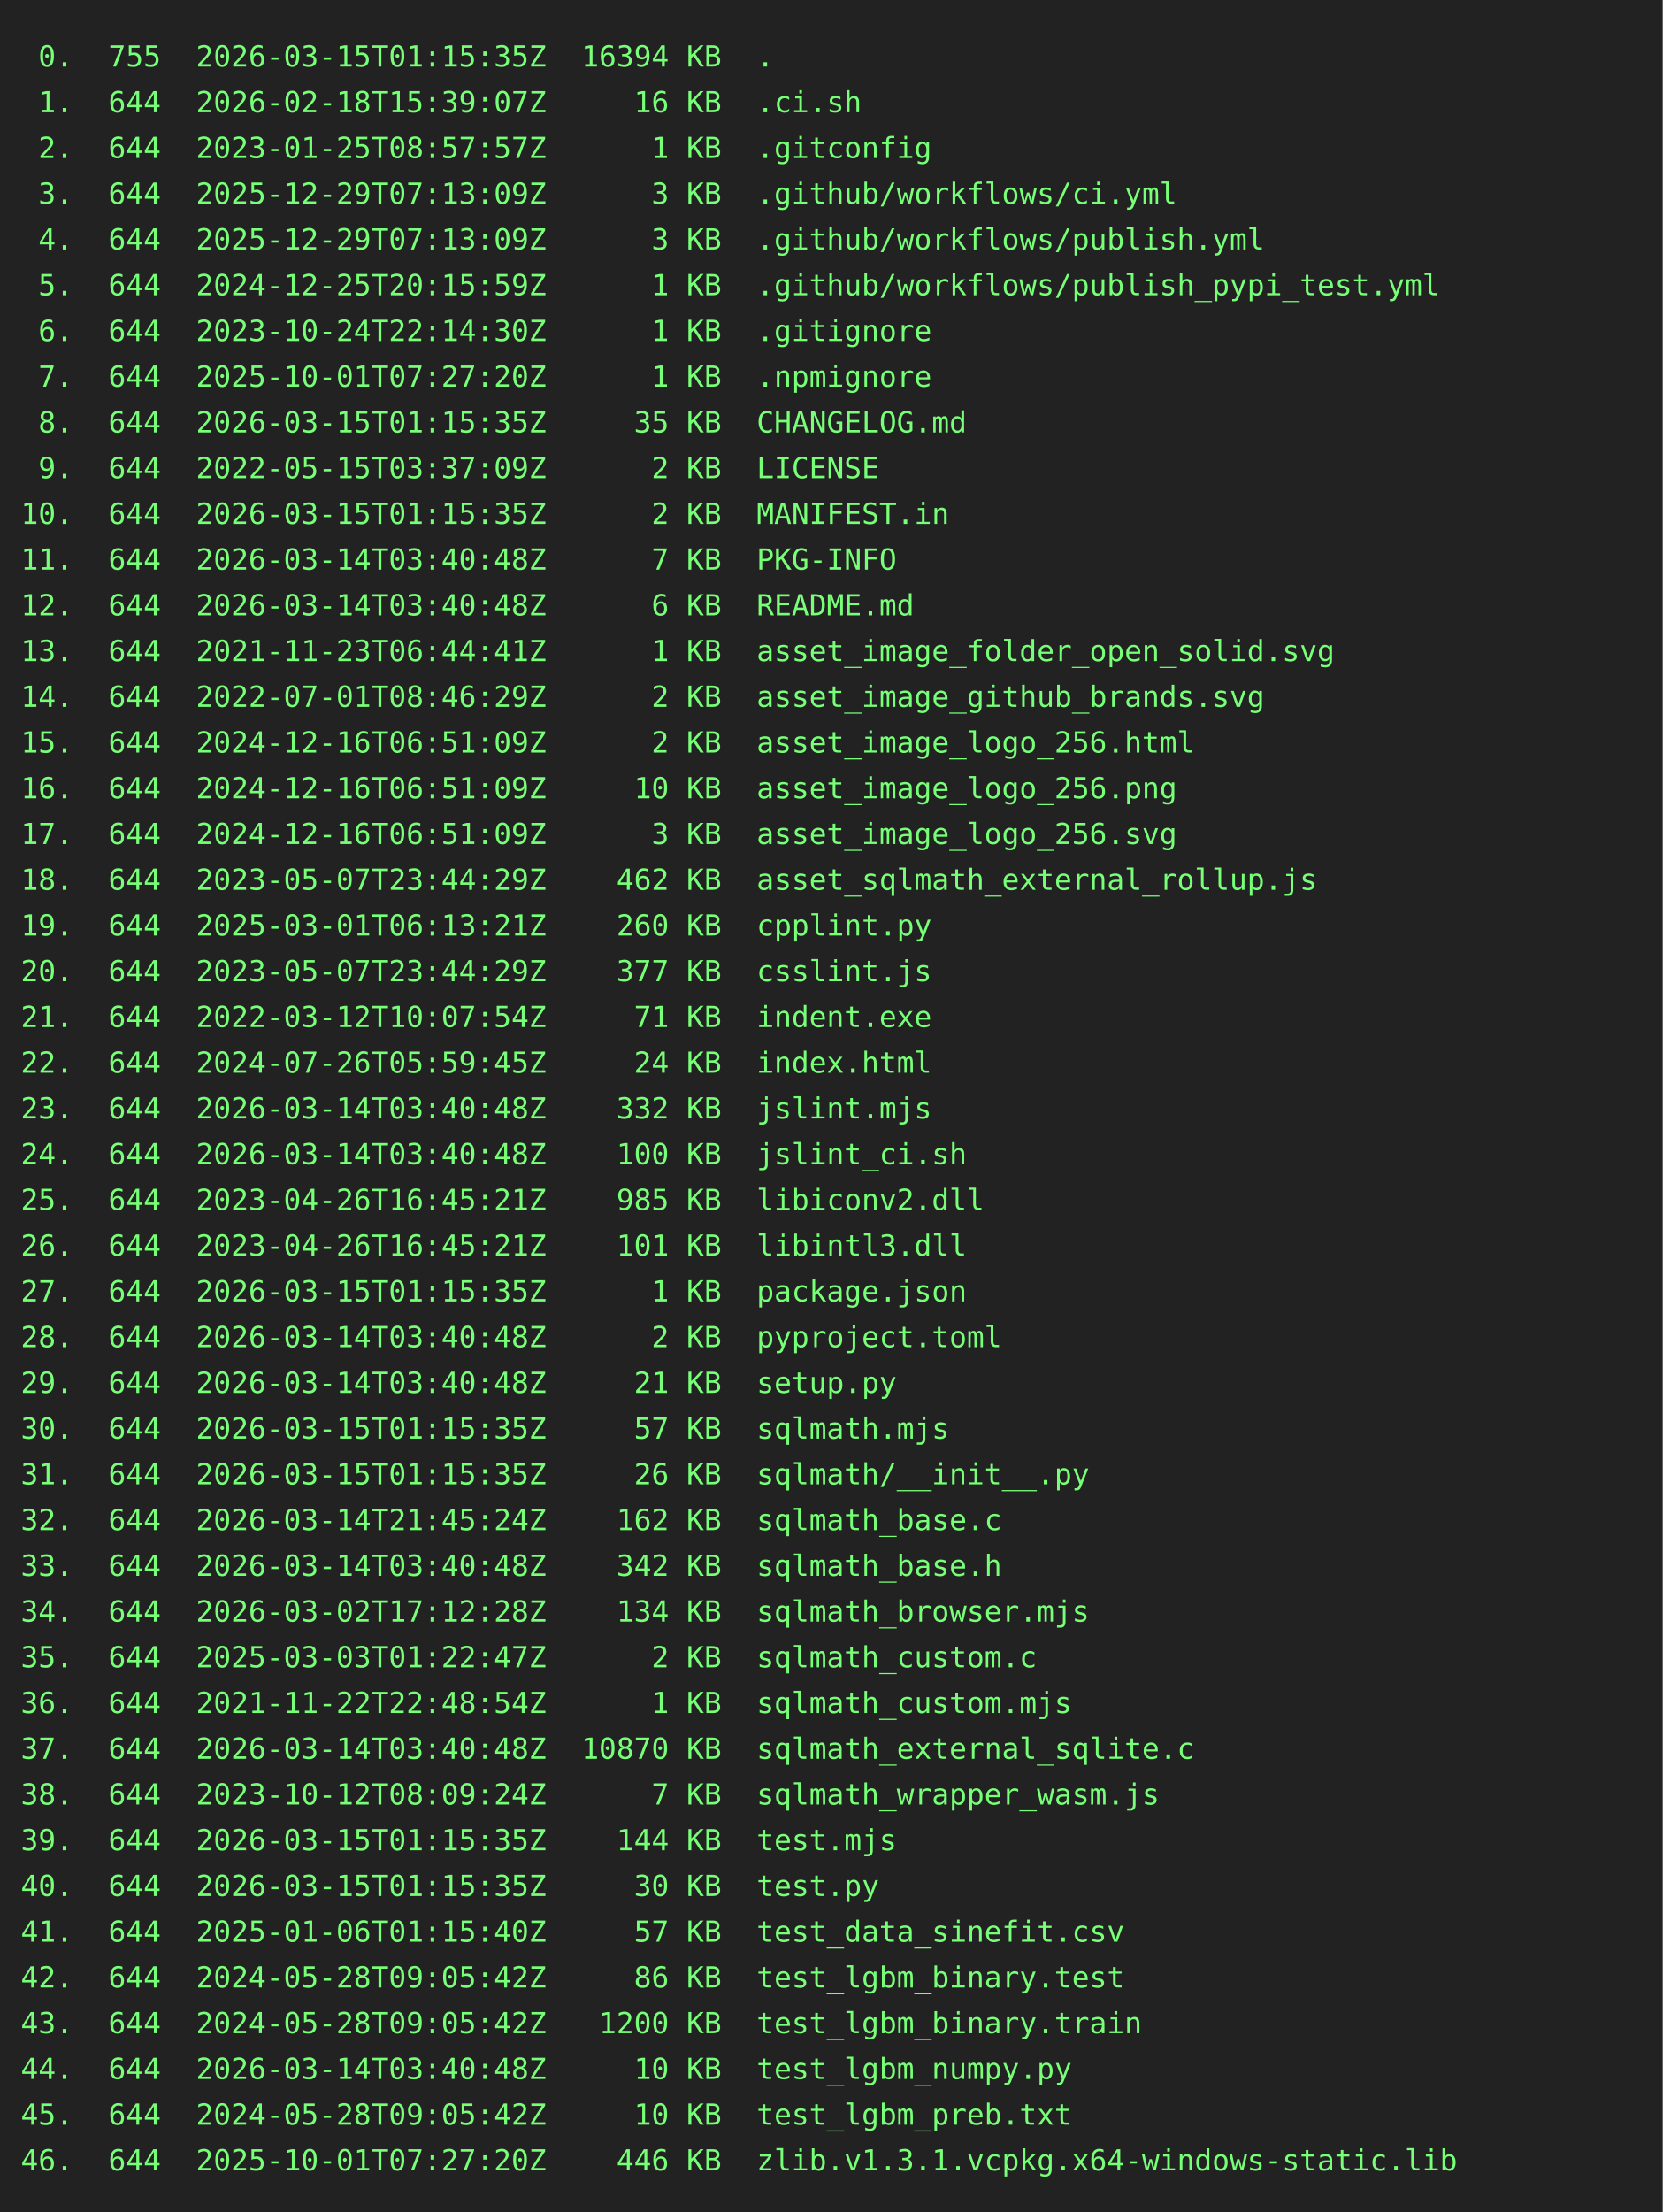
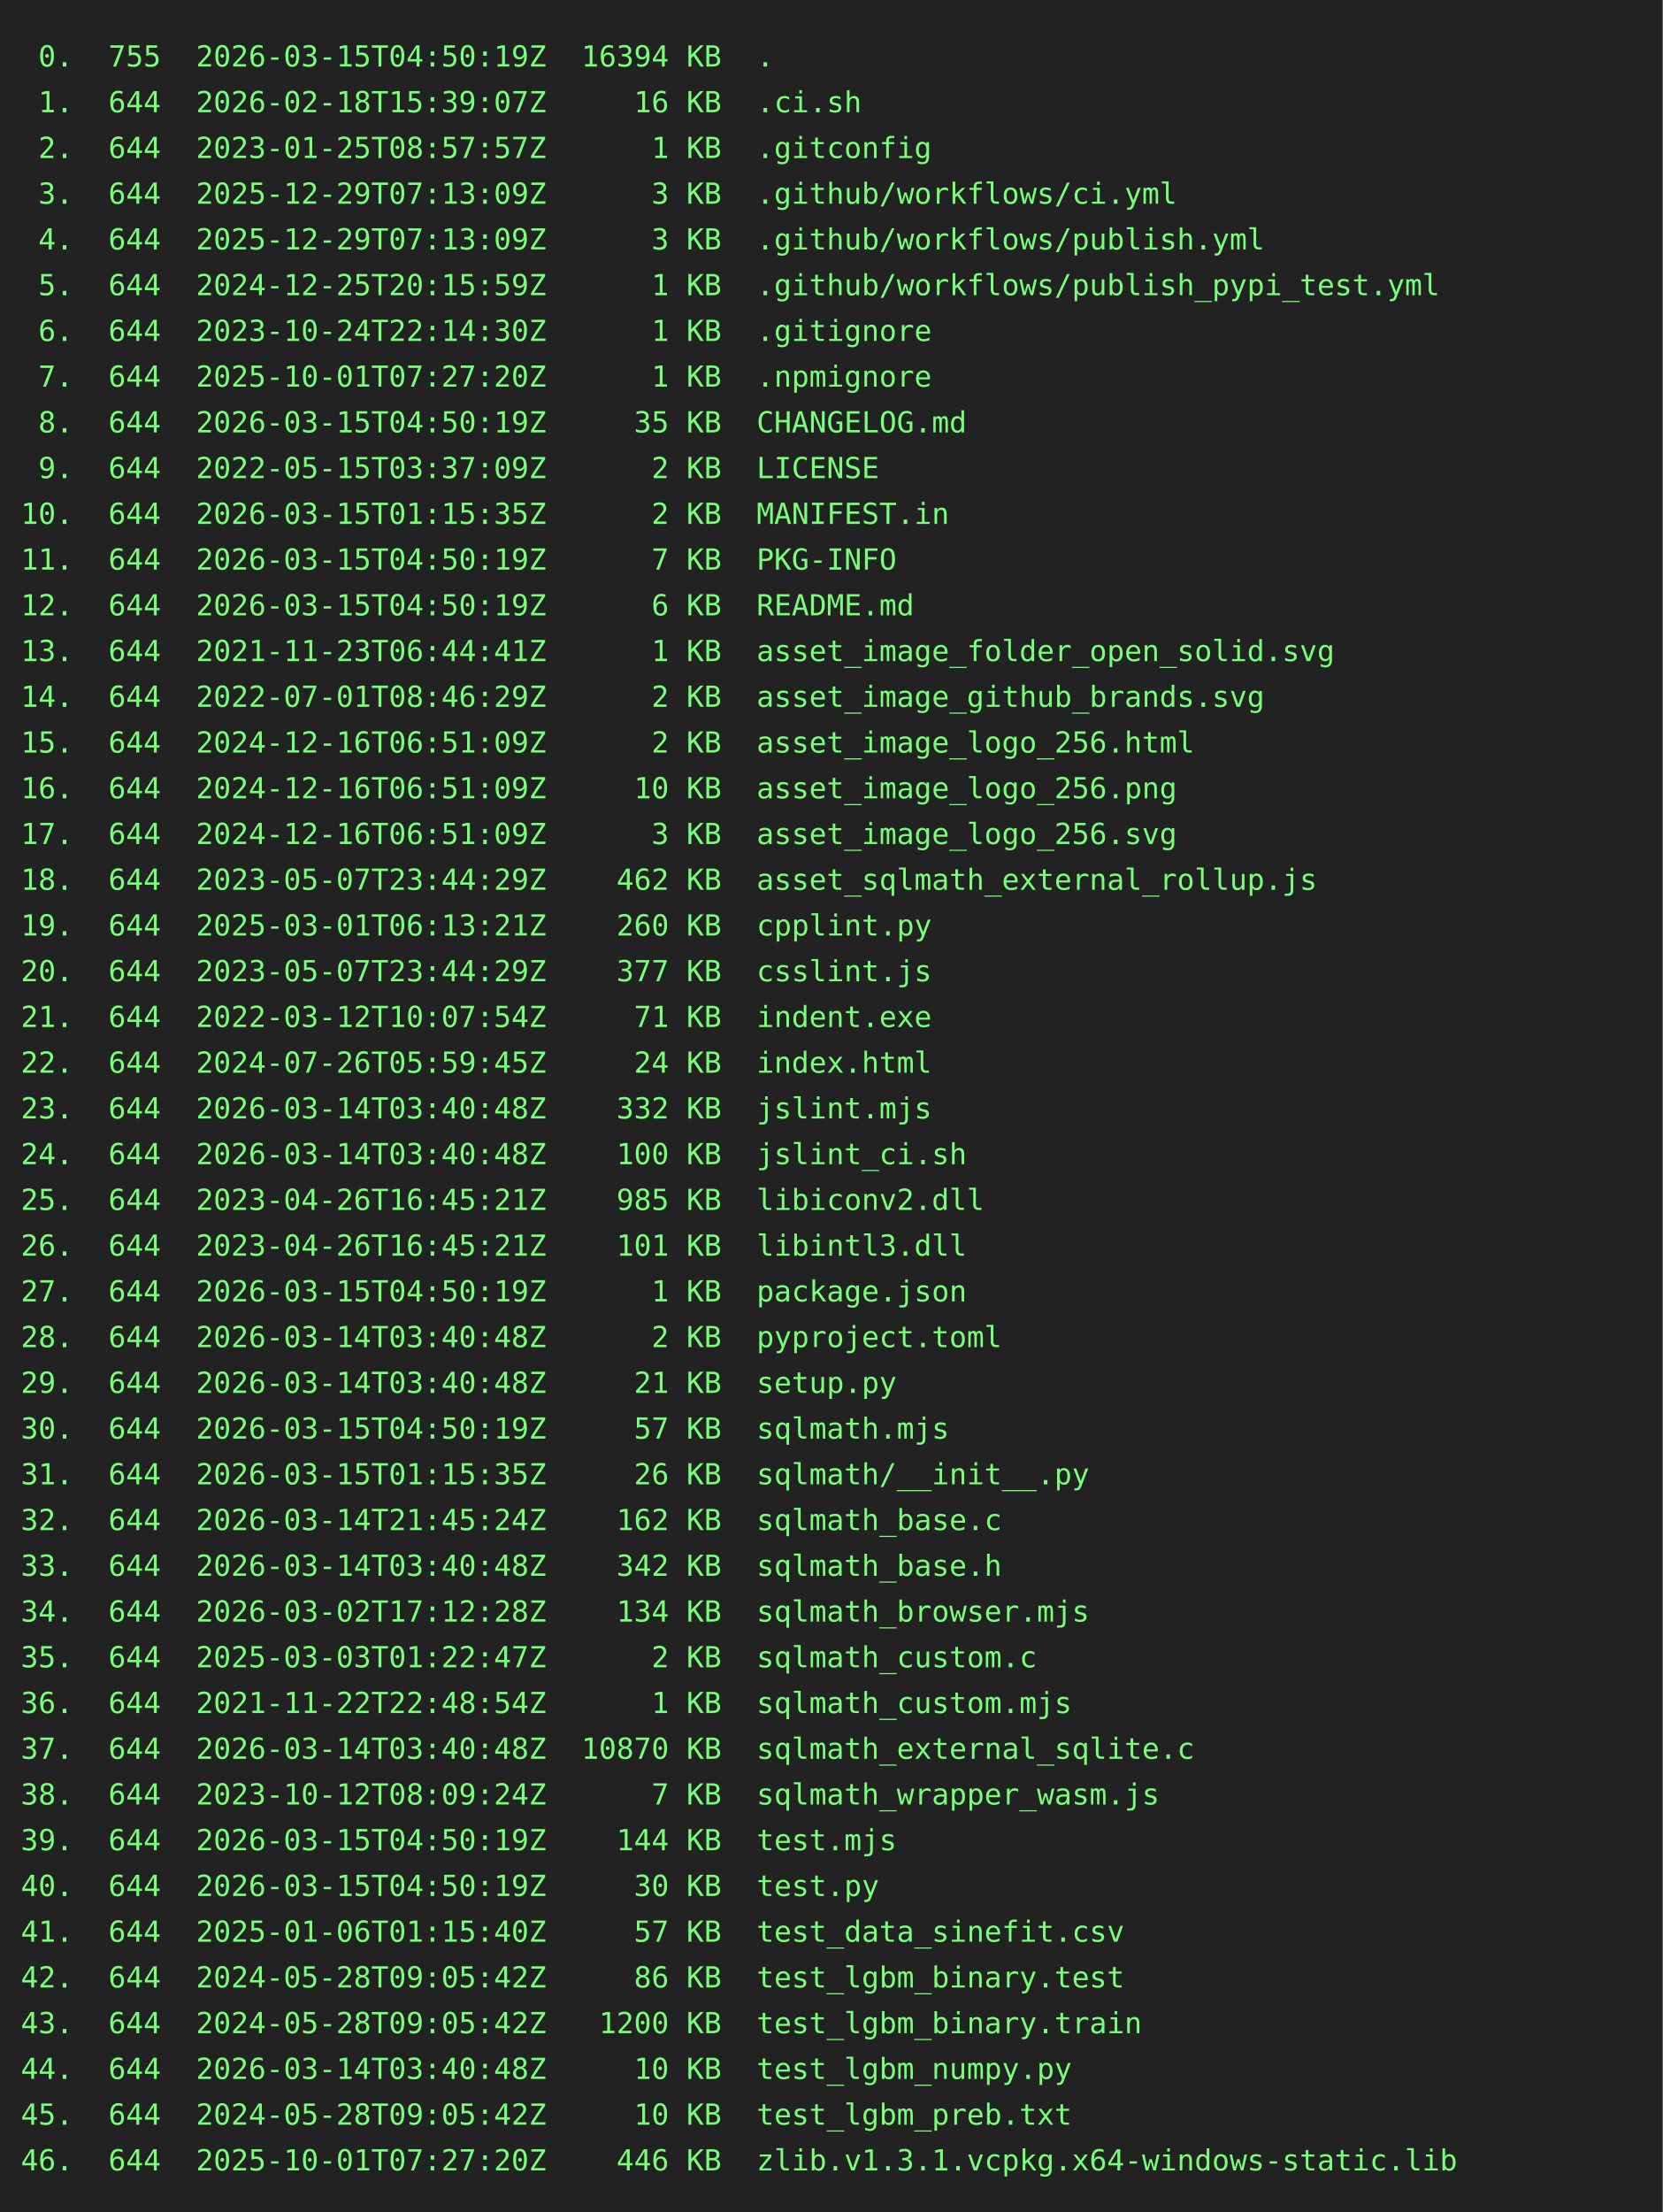
<svg xmlns="http://www.w3.org/2000/svg" height="1064" width="800">
  <rect height="1064" fill="#222" width="800" />
  <text fill="#7f7" font-family="consolas, menlo, monospace" font-size="14" xml:space="preserve">
-     <tspan lengthAdjust="spacingAndGlyphs" textLength="768" x="10" y="32"> 0.  755  2026-03-15T01:15:35Z  16394 KB  .                                                      </tspan>
+     <tspan lengthAdjust="spacingAndGlyphs" textLength="768" x="10" y="32"> 0.  755  2026-03-15T04:50:19Z  16394 KB  .                                                      </tspan>
    <tspan lengthAdjust="spacingAndGlyphs" textLength="768" x="10" y="54"> 1.  644  2026-02-18T15:39:07Z     16 KB  .ci.sh                                                 </tspan>
    <tspan lengthAdjust="spacingAndGlyphs" textLength="768" x="10" y="76"> 2.  644  2023-01-25T08:57:57Z      1 KB  .gitconfig                                             </tspan>
    <tspan lengthAdjust="spacingAndGlyphs" textLength="768" x="10" y="98"> 3.  644  2025-12-29T07:13:09Z      3 KB  .github/workflows/ci.yml                               </tspan>
    <tspan lengthAdjust="spacingAndGlyphs" textLength="768" x="10" y="120"> 4.  644  2025-12-29T07:13:09Z      3 KB  .github/workflows/publish.yml                          </tspan>
    <tspan lengthAdjust="spacingAndGlyphs" textLength="768" x="10" y="142"> 5.  644  2024-12-25T20:15:59Z      1 KB  .github/workflows/publish_pypi_test.yml                </tspan>
    <tspan lengthAdjust="spacingAndGlyphs" textLength="768" x="10" y="164"> 6.  644  2023-10-24T22:14:30Z      1 KB  .gitignore                                             </tspan>
    <tspan lengthAdjust="spacingAndGlyphs" textLength="768" x="10" y="186"> 7.  644  2025-10-01T07:27:20Z      1 KB  .npmignore                                             </tspan>
-     <tspan lengthAdjust="spacingAndGlyphs" textLength="768" x="10" y="208"> 8.  644  2026-03-15T01:15:35Z     35 KB  CHANGELOG.md                                           </tspan>
+     <tspan lengthAdjust="spacingAndGlyphs" textLength="768" x="10" y="208"> 8.  644  2026-03-15T04:50:19Z     35 KB  CHANGELOG.md                                           </tspan>
    <tspan lengthAdjust="spacingAndGlyphs" textLength="768" x="10" y="230"> 9.  644  2022-05-15T03:37:09Z      2 KB  LICENSE                                                </tspan>
    <tspan lengthAdjust="spacingAndGlyphs" textLength="768" x="10" y="252">10.  644  2026-03-15T01:15:35Z      2 KB  MANIFEST.in                                            </tspan>
-     <tspan lengthAdjust="spacingAndGlyphs" textLength="768" x="10" y="274">11.  644  2026-03-14T03:40:48Z      7 KB  PKG-INFO                                               </tspan>
-     <tspan lengthAdjust="spacingAndGlyphs" textLength="768" x="10" y="296">12.  644  2026-03-14T03:40:48Z      6 KB  README.md                                              </tspan>
+     <tspan lengthAdjust="spacingAndGlyphs" textLength="768" x="10" y="274">11.  644  2026-03-15T04:50:19Z      7 KB  PKG-INFO                                               </tspan>
+     <tspan lengthAdjust="spacingAndGlyphs" textLength="768" x="10" y="296">12.  644  2026-03-15T04:50:19Z      6 KB  README.md                                              </tspan>
    <tspan lengthAdjust="spacingAndGlyphs" textLength="768" x="10" y="318">13.  644  2021-11-23T06:44:41Z      1 KB  asset_image_folder_open_solid.svg                      </tspan>
    <tspan lengthAdjust="spacingAndGlyphs" textLength="768" x="10" y="340">14.  644  2022-07-01T08:46:29Z      2 KB  asset_image_github_brands.svg                          </tspan>
    <tspan lengthAdjust="spacingAndGlyphs" textLength="768" x="10" y="362">15.  644  2024-12-16T06:51:09Z      2 KB  asset_image_logo_256.html                              </tspan>
    <tspan lengthAdjust="spacingAndGlyphs" textLength="768" x="10" y="384">16.  644  2024-12-16T06:51:09Z     10 KB  asset_image_logo_256.png                               </tspan>
    <tspan lengthAdjust="spacingAndGlyphs" textLength="768" x="10" y="406">17.  644  2024-12-16T06:51:09Z      3 KB  asset_image_logo_256.svg                               </tspan>
    <tspan lengthAdjust="spacingAndGlyphs" textLength="768" x="10" y="428">18.  644  2023-05-07T23:44:29Z    462 KB  asset_sqlmath_external_rollup.js                       </tspan>
    <tspan lengthAdjust="spacingAndGlyphs" textLength="768" x="10" y="450">19.  644  2025-03-01T06:13:21Z    260 KB  cpplint.py                                             </tspan>
    <tspan lengthAdjust="spacingAndGlyphs" textLength="768" x="10" y="472">20.  644  2023-05-07T23:44:29Z    377 KB  csslint.js                                             </tspan>
    <tspan lengthAdjust="spacingAndGlyphs" textLength="768" x="10" y="494">21.  644  2022-03-12T10:07:54Z     71 KB  indent.exe                                             </tspan>
    <tspan lengthAdjust="spacingAndGlyphs" textLength="768" x="10" y="516">22.  644  2024-07-26T05:59:45Z     24 KB  index.html                                             </tspan>
    <tspan lengthAdjust="spacingAndGlyphs" textLength="768" x="10" y="538">23.  644  2026-03-14T03:40:48Z    332 KB  jslint.mjs                                             </tspan>
    <tspan lengthAdjust="spacingAndGlyphs" textLength="768" x="10" y="560">24.  644  2026-03-14T03:40:48Z    100 KB  jslint_ci.sh                                           </tspan>
    <tspan lengthAdjust="spacingAndGlyphs" textLength="768" x="10" y="582">25.  644  2023-04-26T16:45:21Z    985 KB  libiconv2.dll                                          </tspan>
    <tspan lengthAdjust="spacingAndGlyphs" textLength="768" x="10" y="604">26.  644  2023-04-26T16:45:21Z    101 KB  libintl3.dll                                           </tspan>
-     <tspan lengthAdjust="spacingAndGlyphs" textLength="768" x="10" y="626">27.  644  2026-03-15T01:15:35Z      1 KB  package.json                                           </tspan>
+     <tspan lengthAdjust="spacingAndGlyphs" textLength="768" x="10" y="626">27.  644  2026-03-15T04:50:19Z      1 KB  package.json                                           </tspan>
    <tspan lengthAdjust="spacingAndGlyphs" textLength="768" x="10" y="648">28.  644  2026-03-14T03:40:48Z      2 KB  pyproject.toml                                         </tspan>
    <tspan lengthAdjust="spacingAndGlyphs" textLength="768" x="10" y="670">29.  644  2026-03-14T03:40:48Z     21 KB  setup.py                                               </tspan>
-     <tspan lengthAdjust="spacingAndGlyphs" textLength="768" x="10" y="692">30.  644  2026-03-15T01:15:35Z     57 KB  sqlmath.mjs                                            </tspan>
+     <tspan lengthAdjust="spacingAndGlyphs" textLength="768" x="10" y="692">30.  644  2026-03-15T04:50:19Z     57 KB  sqlmath.mjs                                            </tspan>
    <tspan lengthAdjust="spacingAndGlyphs" textLength="768" x="10" y="714">31.  644  2026-03-15T01:15:35Z     26 KB  sqlmath/__init__.py                                    </tspan>
    <tspan lengthAdjust="spacingAndGlyphs" textLength="768" x="10" y="736">32.  644  2026-03-14T21:45:24Z    162 KB  sqlmath_base.c                                         </tspan>
    <tspan lengthAdjust="spacingAndGlyphs" textLength="768" x="10" y="758">33.  644  2026-03-14T03:40:48Z    342 KB  sqlmath_base.h                                         </tspan>
    <tspan lengthAdjust="spacingAndGlyphs" textLength="768" x="10" y="780">34.  644  2026-03-02T17:12:28Z    134 KB  sqlmath_browser.mjs                                    </tspan>
    <tspan lengthAdjust="spacingAndGlyphs" textLength="768" x="10" y="802">35.  644  2025-03-03T01:22:47Z      2 KB  sqlmath_custom.c                                       </tspan>
    <tspan lengthAdjust="spacingAndGlyphs" textLength="768" x="10" y="824">36.  644  2021-11-22T22:48:54Z      1 KB  sqlmath_custom.mjs                                     </tspan>
    <tspan lengthAdjust="spacingAndGlyphs" textLength="768" x="10" y="846">37.  644  2026-03-14T03:40:48Z  10870 KB  sqlmath_external_sqlite.c                              </tspan>
    <tspan lengthAdjust="spacingAndGlyphs" textLength="768" x="10" y="868">38.  644  2023-10-12T08:09:24Z      7 KB  sqlmath_wrapper_wasm.js                                </tspan>
-     <tspan lengthAdjust="spacingAndGlyphs" textLength="768" x="10" y="890">39.  644  2026-03-15T01:15:35Z    144 KB  test.mjs                                               </tspan>
-     <tspan lengthAdjust="spacingAndGlyphs" textLength="768" x="10" y="912">40.  644  2026-03-15T01:15:35Z     30 KB  test.py                                                </tspan>
+     <tspan lengthAdjust="spacingAndGlyphs" textLength="768" x="10" y="890">39.  644  2026-03-15T04:50:19Z    144 KB  test.mjs                                               </tspan>
+     <tspan lengthAdjust="spacingAndGlyphs" textLength="768" x="10" y="912">40.  644  2026-03-15T04:50:19Z     30 KB  test.py                                                </tspan>
    <tspan lengthAdjust="spacingAndGlyphs" textLength="768" x="10" y="934">41.  644  2025-01-06T01:15:40Z     57 KB  test_data_sinefit.csv                                  </tspan>
    <tspan lengthAdjust="spacingAndGlyphs" textLength="768" x="10" y="956">42.  644  2024-05-28T09:05:42Z     86 KB  test_lgbm_binary.test                                  </tspan>
    <tspan lengthAdjust="spacingAndGlyphs" textLength="768" x="10" y="978">43.  644  2024-05-28T09:05:42Z   1200 KB  test_lgbm_binary.train                                 </tspan>
    <tspan lengthAdjust="spacingAndGlyphs" textLength="768" x="10" y="1000">44.  644  2026-03-14T03:40:48Z     10 KB  test_lgbm_numpy.py                                     </tspan>
    <tspan lengthAdjust="spacingAndGlyphs" textLength="768" x="10" y="1022">45.  644  2024-05-28T09:05:42Z     10 KB  test_lgbm_preb.txt                                     </tspan>
    <tspan lengthAdjust="spacingAndGlyphs" textLength="768" x="10" y="1044">46.  644  2025-10-01T07:27:20Z    446 KB  zlib.v1.3.1.vcpkg.x64-windows-static.lib               </tspan>
  </text>
</svg>
